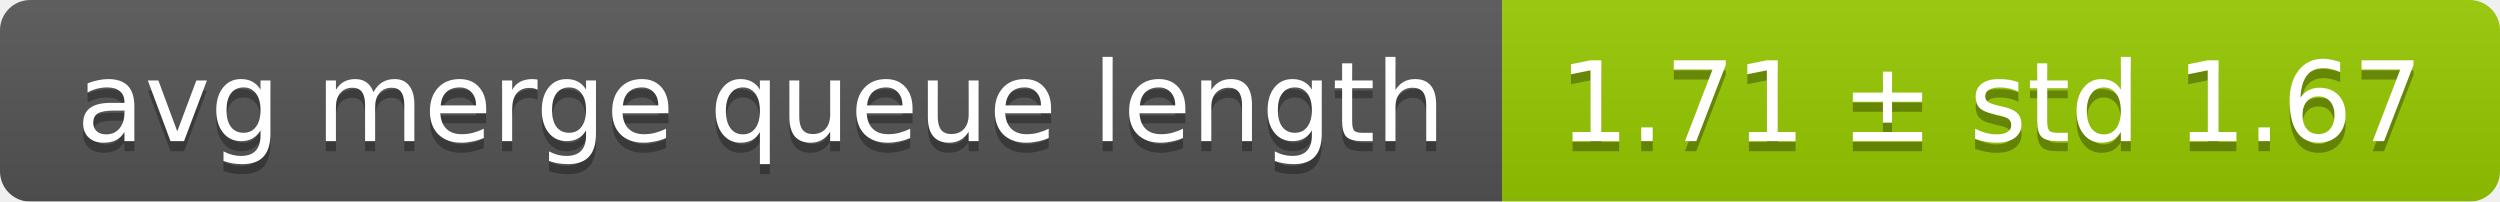
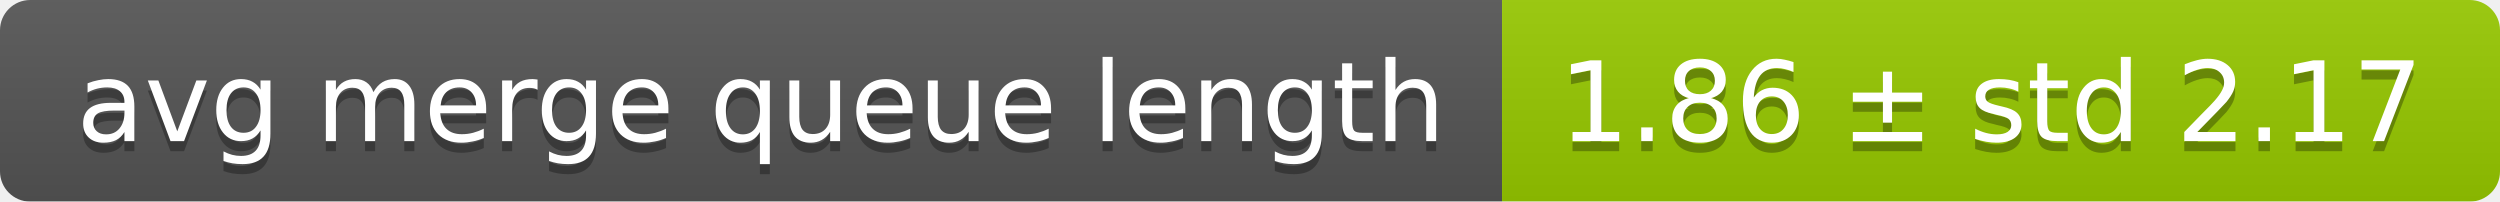
<svg xmlns="http://www.w3.org/2000/svg" width="248" height="20">
  <linearGradient id="smooth" x2="0" y2="100%">
    <stop offset="0" stop-color="#bbb" stop-opacity=".1" />
    <stop offset="1" stop-opacity=".1" />
  </linearGradient>
  <mask id="round">
    <rect width="248" height="20" rx="3" fill="#fff" />
  </mask>
  <g mask="url(#round)">
    <rect width="149" height="20" fill="#555" />
    <rect x="149" width="99" height="20" fill="#97ca00" />
    <rect width="248" height="20" fill="url(#smooth)" />
  </g>
  <g fill="#fff" text-anchor="middle" font-family="DejaVu Sans,Verdana,Geneva,sans-serif" font-size="11">
    <text x="75.5" y="15" fill="#010101" fill-opacity=".3">avg merge queue length</text>
    <text x="75.5" y="14">avg merge queue length</text>
-     <text x="197.5" y="15" fill="#010101" fill-opacity=".3">1.71 ± std 1.67</text>
-     <text x="197.5" y="14">1.71 ± std 1.67</text>
+     <text x="197.5" y="15" fill="#010101" fill-opacity=".3">1.86 ± std 2.17</text>
+     <text x="197.5" y="14">1.86 ± std 2.17</text>
  </g>
</svg>
